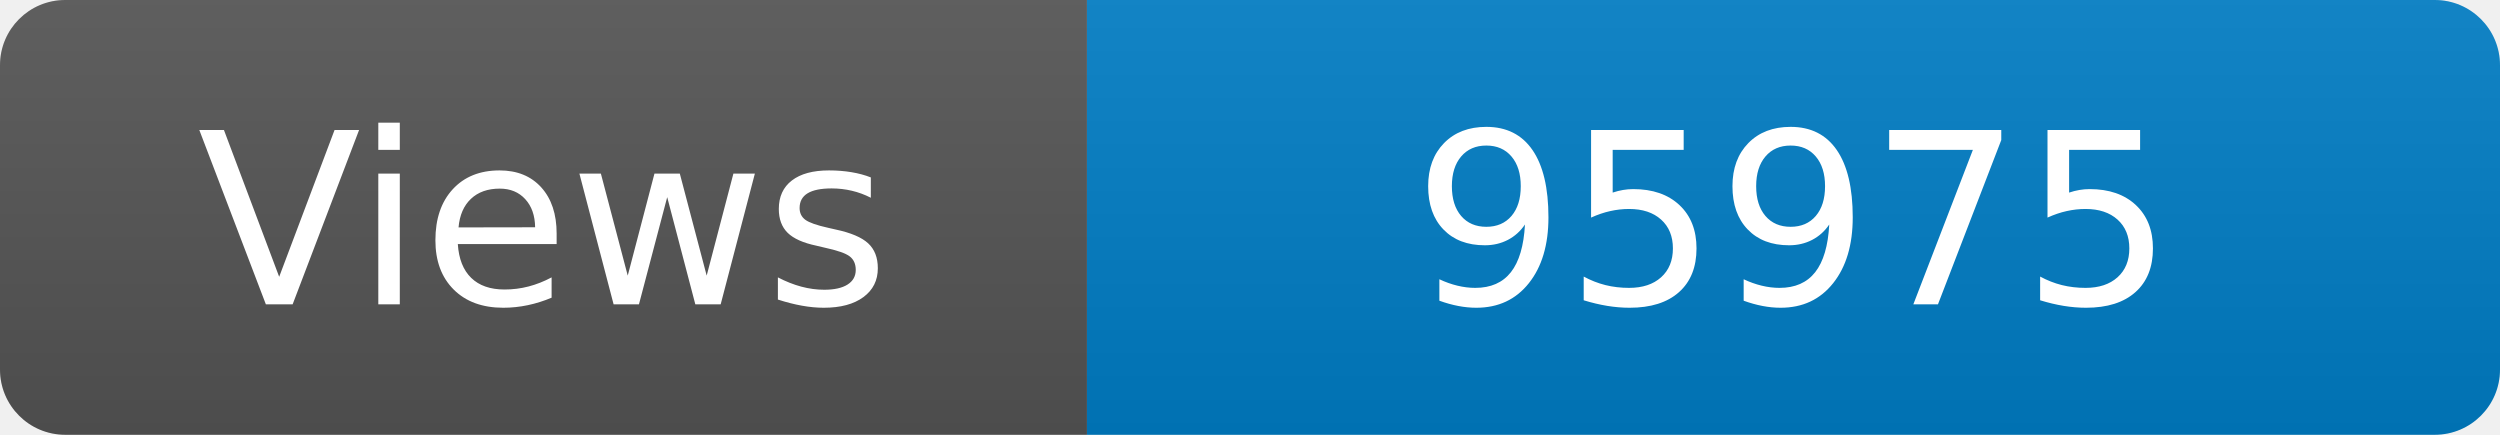
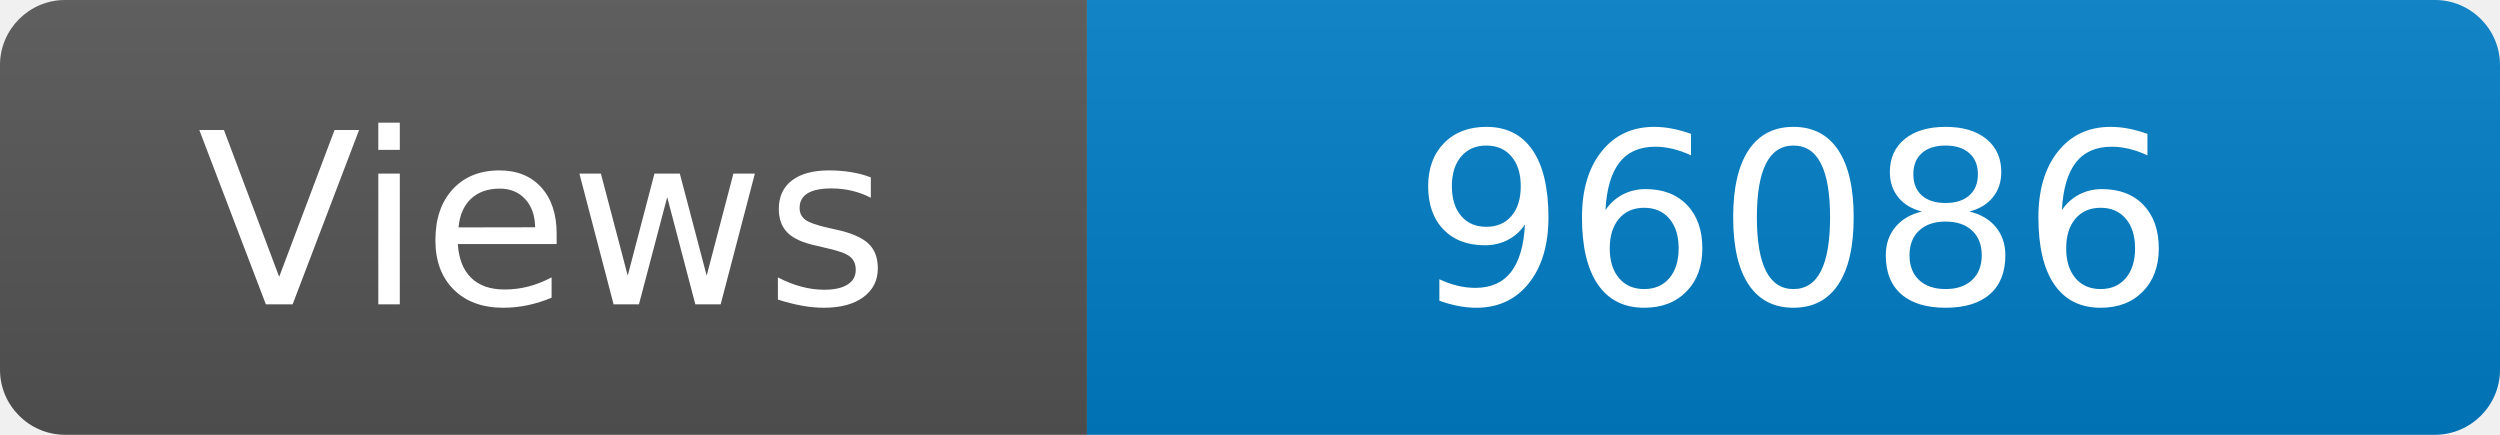
<svg xmlns="http://www.w3.org/2000/svg" width="115" height="20" role="img" aria-label="Maintained?: yes">
  <linearGradient id="s" x2="0" y2="100%">
    <stop offset="0" stop-color="#bbb" stop-opacity=".1" />
    <stop offset="1" stop-opacity=".1" />
  </linearGradient>
  <clipPath id="r">
    <rect width="115" height="20" rx="3" fill="#fff" />
  </clipPath>
  <g clip-path="url(#r)">
    <rect width="50" height="20" fill="#555" />
    <rect x="50" width="160" height="20" fill="#007ec6" />
    <rect width="115" height="20" fill="url(#s)" />
  </g>
  <g fill="#fff" text-anchor="middle" font-family="Verdana,Geneva,DejaVu Sans,sans-serif" font-size="110">
    <text x="250" y="140" transform="scale(.1)" fill="#fff">Views</text>
-     <text x="825" y="140" transform="scale(.1)" fill="#fff">95975</text>
+     <text x="825" y="140" transform="scale(.1)" fill="#fff">96086</text>
  </g>
</svg>
